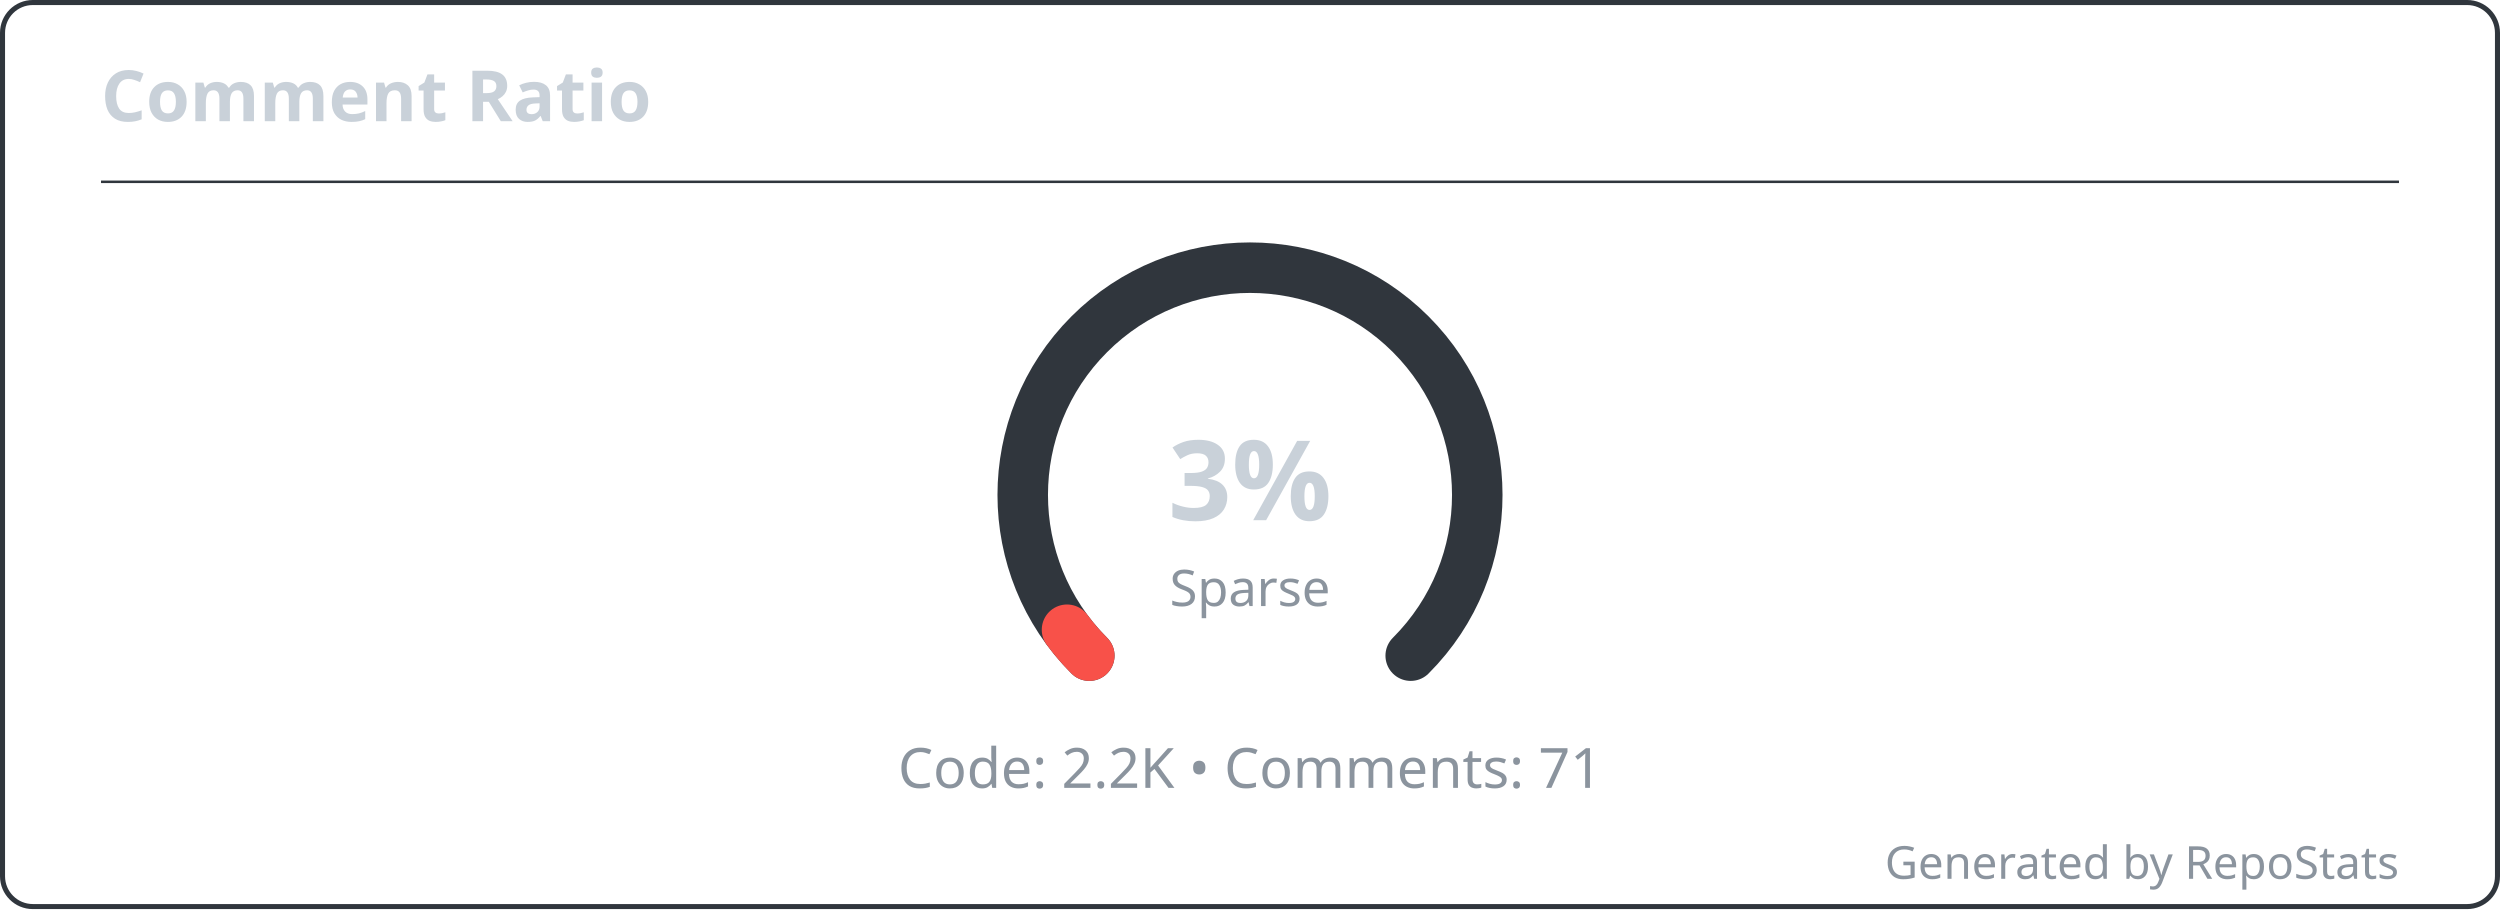
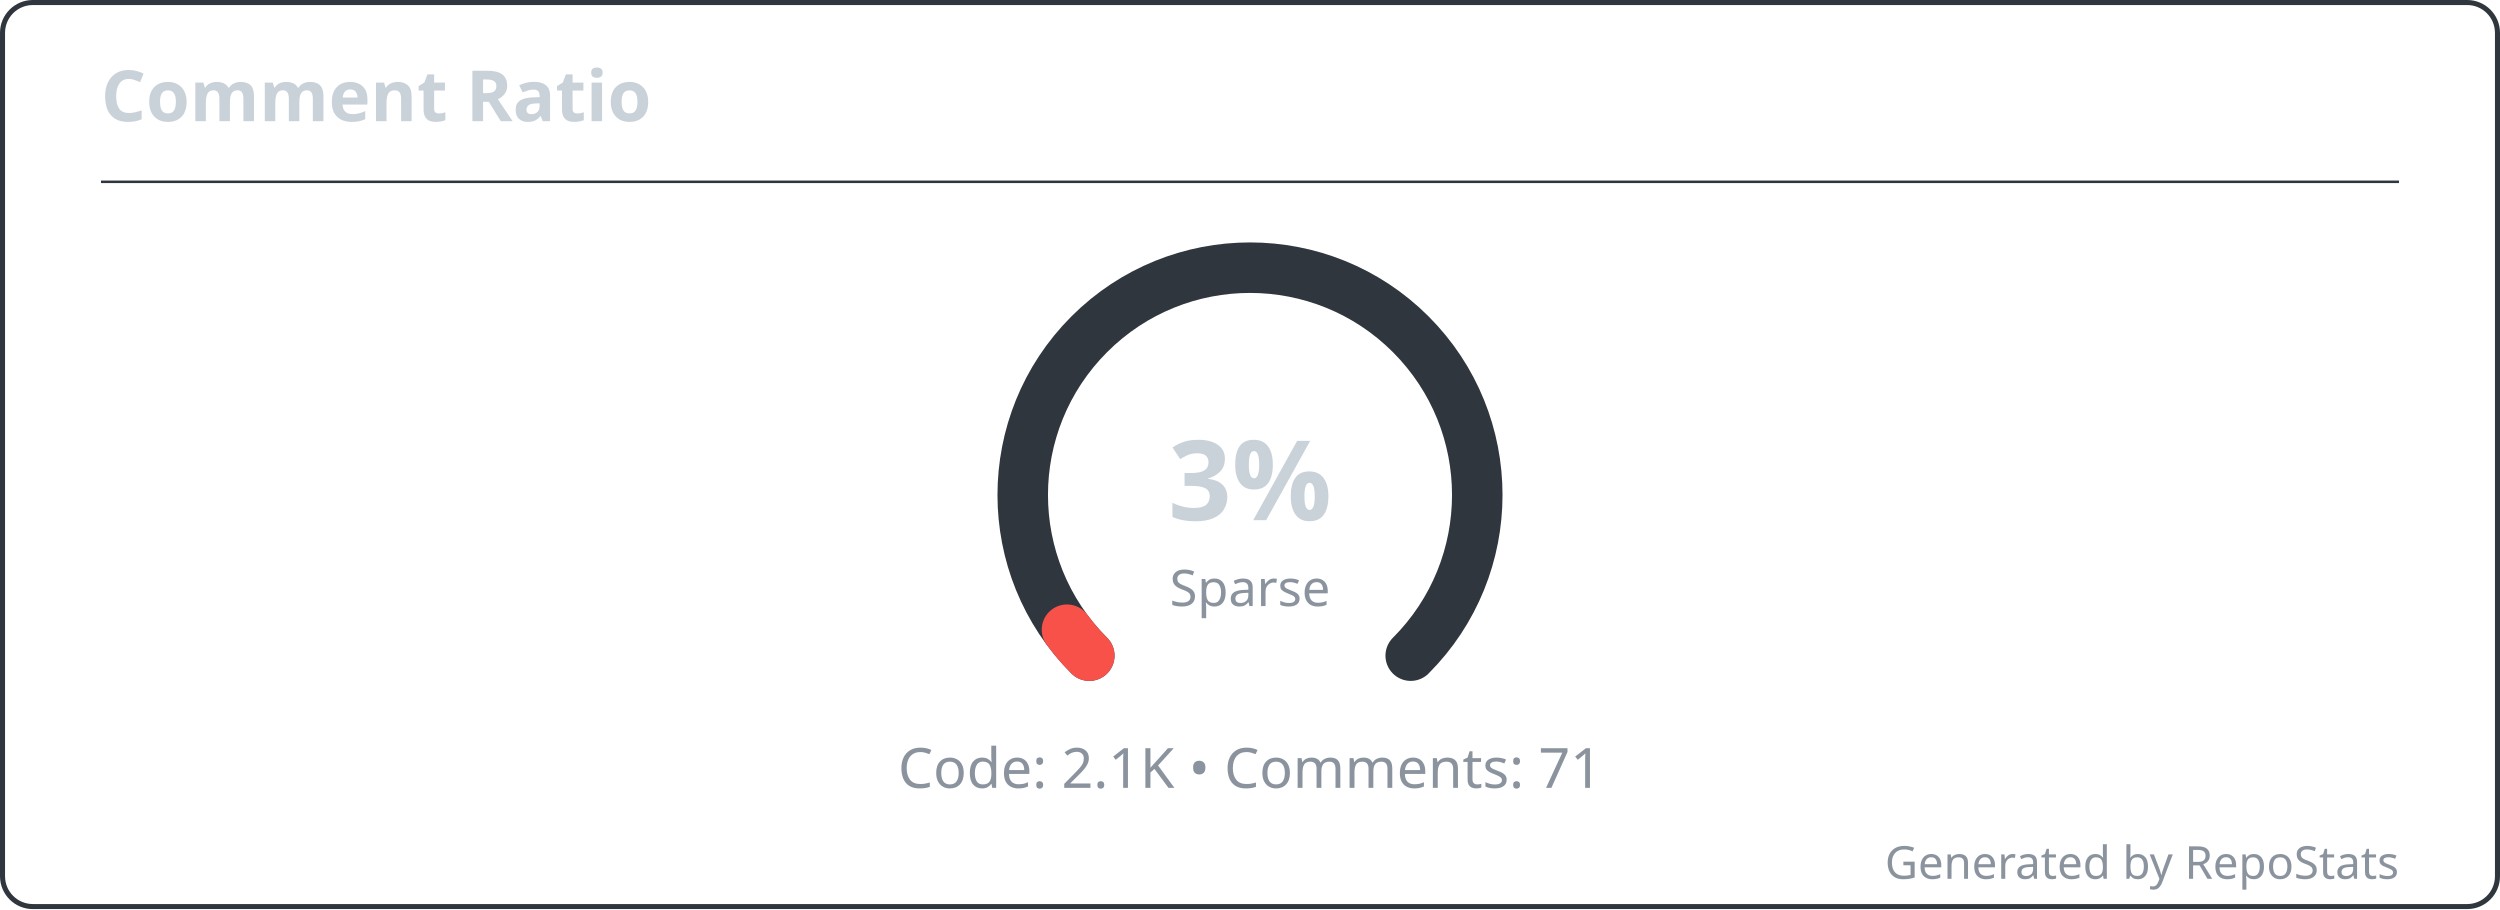
<svg xmlns="http://www.w3.org/2000/svg" width="495" height="180" viewBox="0 0 495 180" fill="none" role="img" aria-labelledby="repostats-comment-ratio">
  <style>
    .card-bg { fill: #0d1117; }
    .card-border { stroke: #30363d; stroke-width: 1; fill: none; }
    .card-title { font: 600 14px 'Segoe UI', Ubuntu, 'Helvetica Neue', sans-serif; fill: #c9d1d9; }
    .card-text { font: 400 12px 'Segoe UI', Ubuntu, 'Helvetica Neue', sans-serif; fill: #c9d1d9; }
    .card-text-secondary { font: 400 11px 'Segoe UI', Ubuntu, 'Helvetica Neue', sans-serif; fill: #8b949e; }
    .card-accent { fill: #58a6ff; }
    .card-footer { font: 400 9px 'Segoe UI', Ubuntu, 'Helvetica Neue', sans-serif; fill: #8b949e; }
  </style>
  <rect class="card-bg card-border" x="0.5" y="0.5" width="494" height="179" rx="6" />
  <g transform="translate(20, 24)">
    <text class="card-title" x="0" y="0">Comment Ratio</text>
  </g>
  <line x1="20" y1="36" x2="475" y2="36" stroke="#30363d" stroke-width="0.5" />
  <g transform="translate(20, 48)">
    <g transform="translate(177.5, 0)">
      <g>
        <path d="M 18.18 81.82 A 45 45 0 1 1 81.82 81.82" fill="none" stroke="#30363d" stroke-width="10" stroke-linecap="round" />
-         <path d="M 18.18 81.82 A 45 45 0 0 1 13.769 76.689" fill="none" stroke="#f85149" stroke-width="10" stroke-linecap="round" />
+         <path d="M 18.18 81.82 A 45 45 0 0 1 13.763 76.682" fill="none" stroke="#f85149" stroke-width="10" stroke-linecap="round" />
      </g>
      <text x="50" y="55" text-anchor="middle" font-family="'Segoe UI', Ubuntu, 'Helvetica Neue', sans-serif" font-size="22" font-weight="700" fill="#c9d1d9">3%</text>
      <text x="50" y="72" text-anchor="middle" font-family="'Segoe UI', Ubuntu, 'Helvetica Neue', sans-serif" font-size="10" fill="#8b949e">Sparse</text>
    </g>
    <g transform="translate(0, 108)">
-       <text class="card-text-secondary" x="227.5" y="0" text-anchor="middle">Code: 2.2K • Comments: 71</text>
+       <text class="card-text-secondary" x="227.5" y="0" text-anchor="middle">Code: 2.1K • Comments: 71</text>
    </g>
  </g>
  <text class="card-footer" x="475" y="174" text-anchor="end">Generated by RepoStats</text>
</svg>
